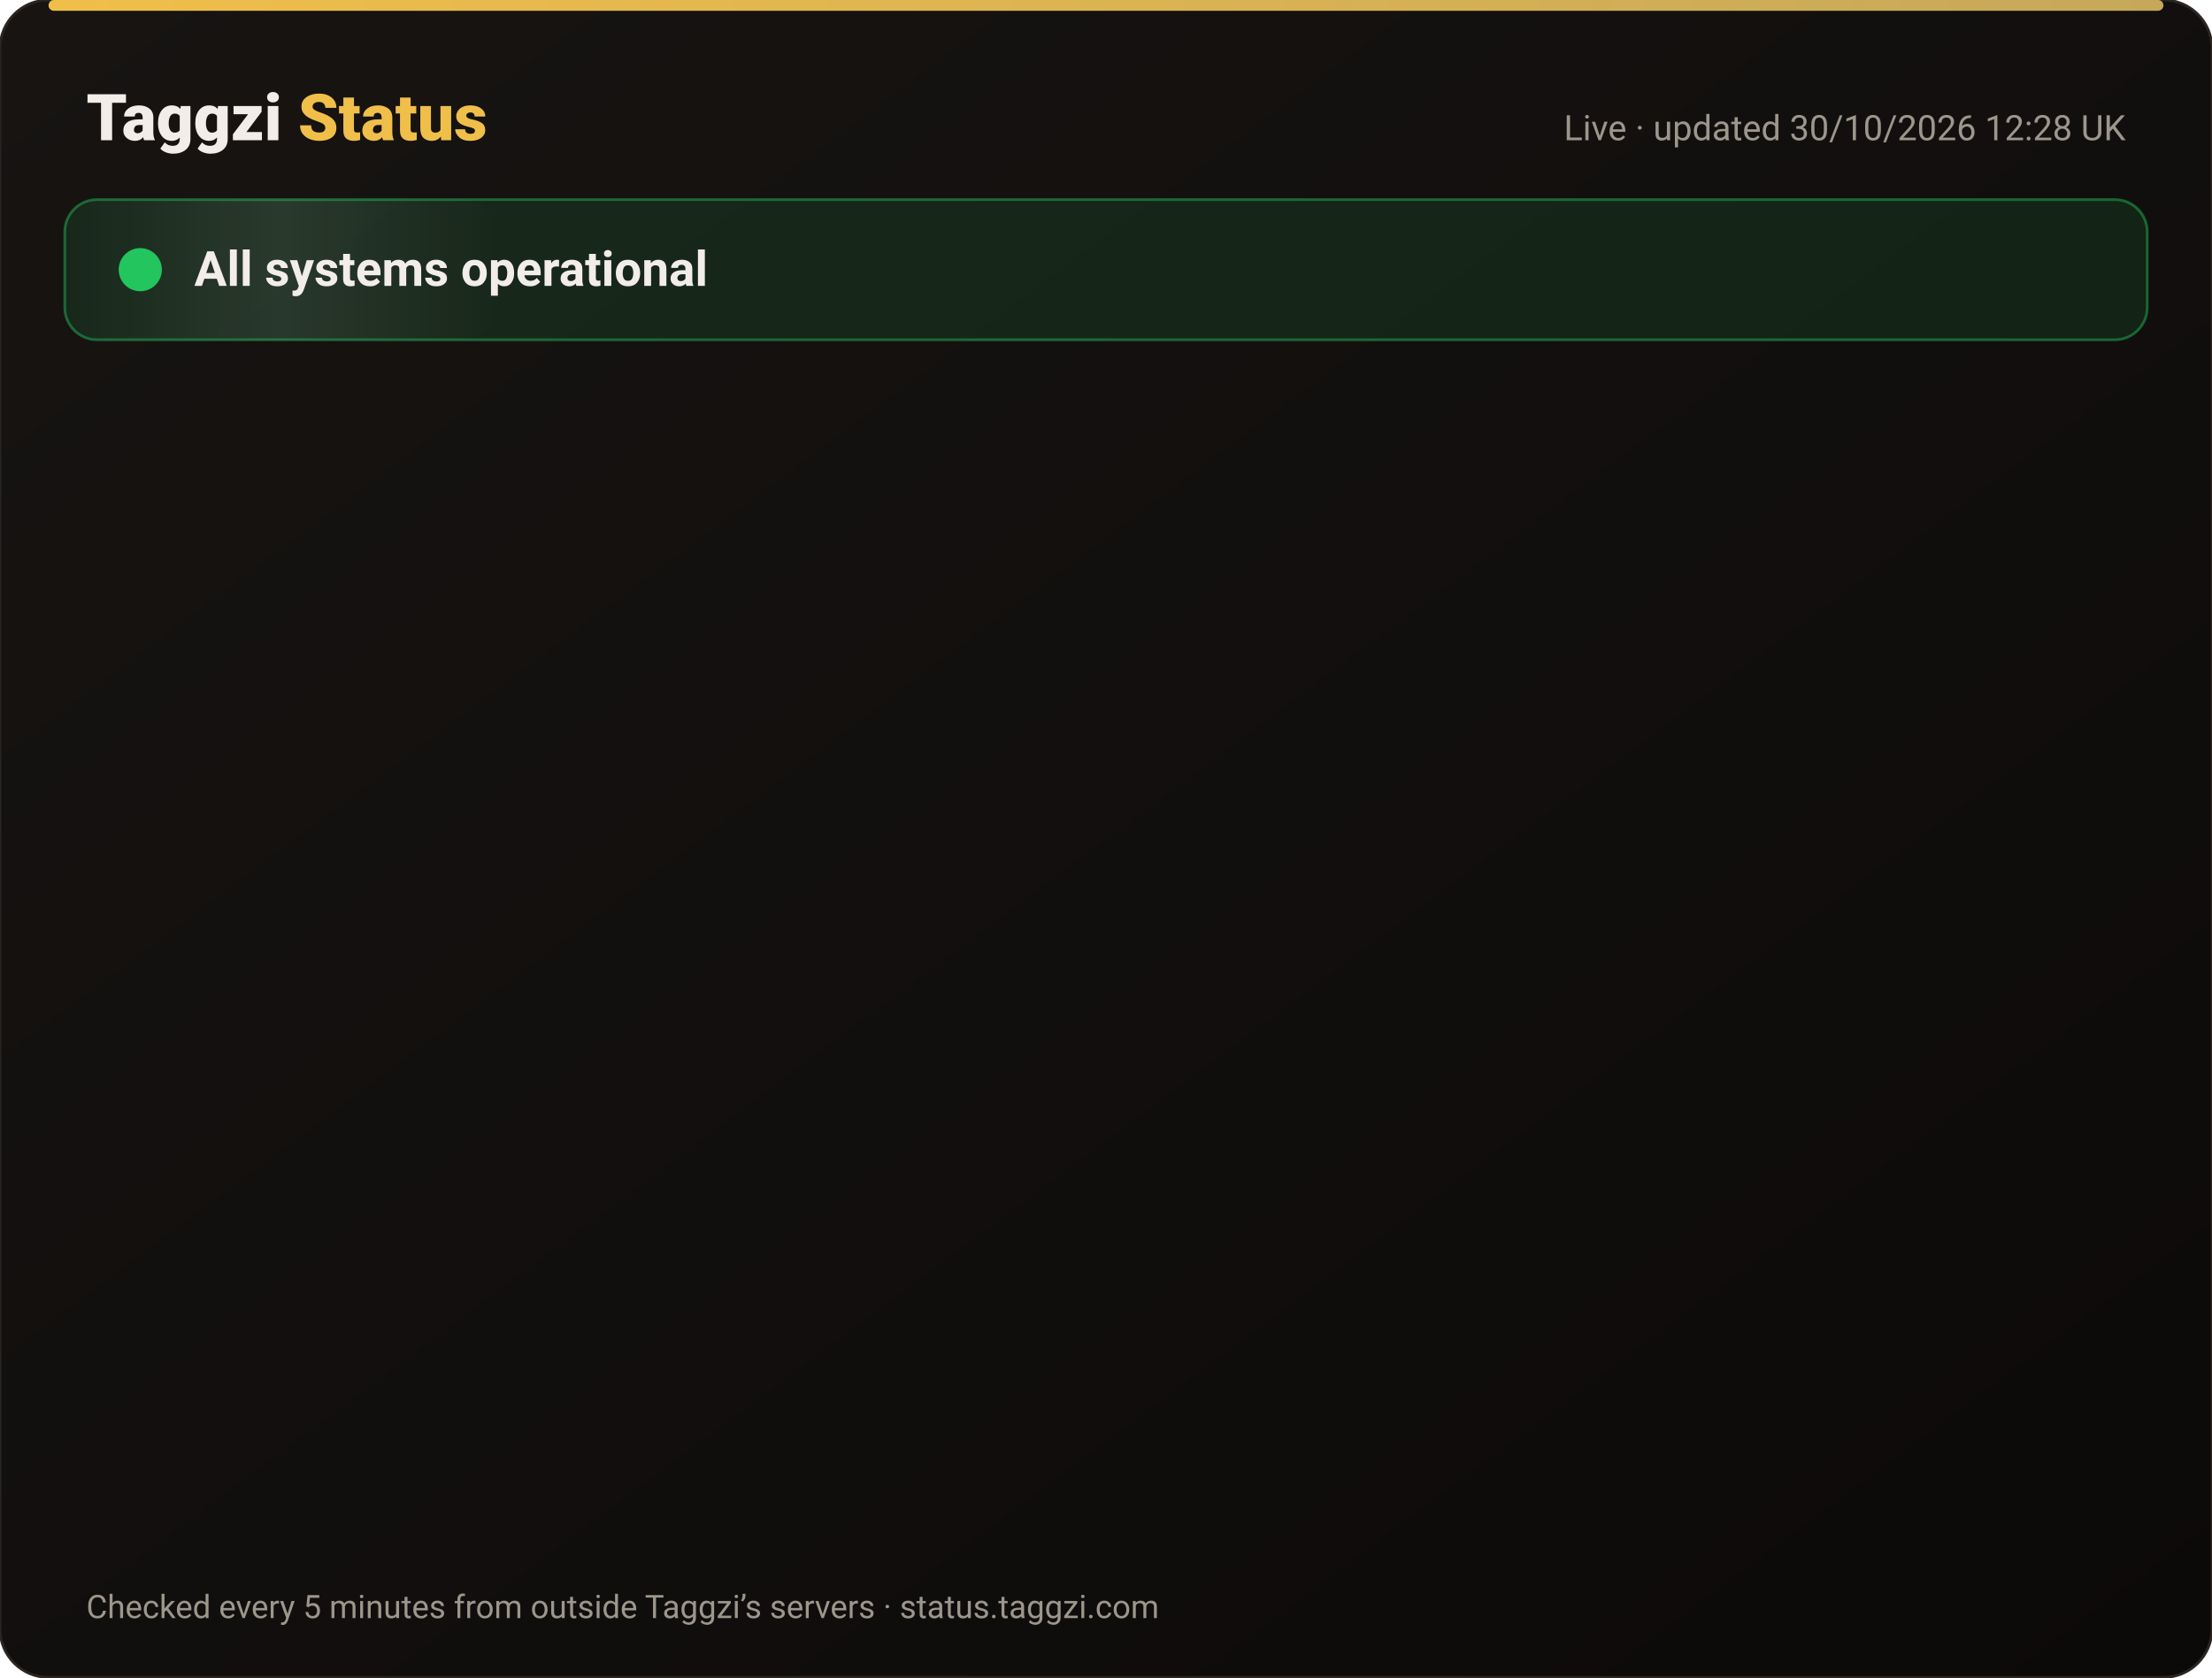
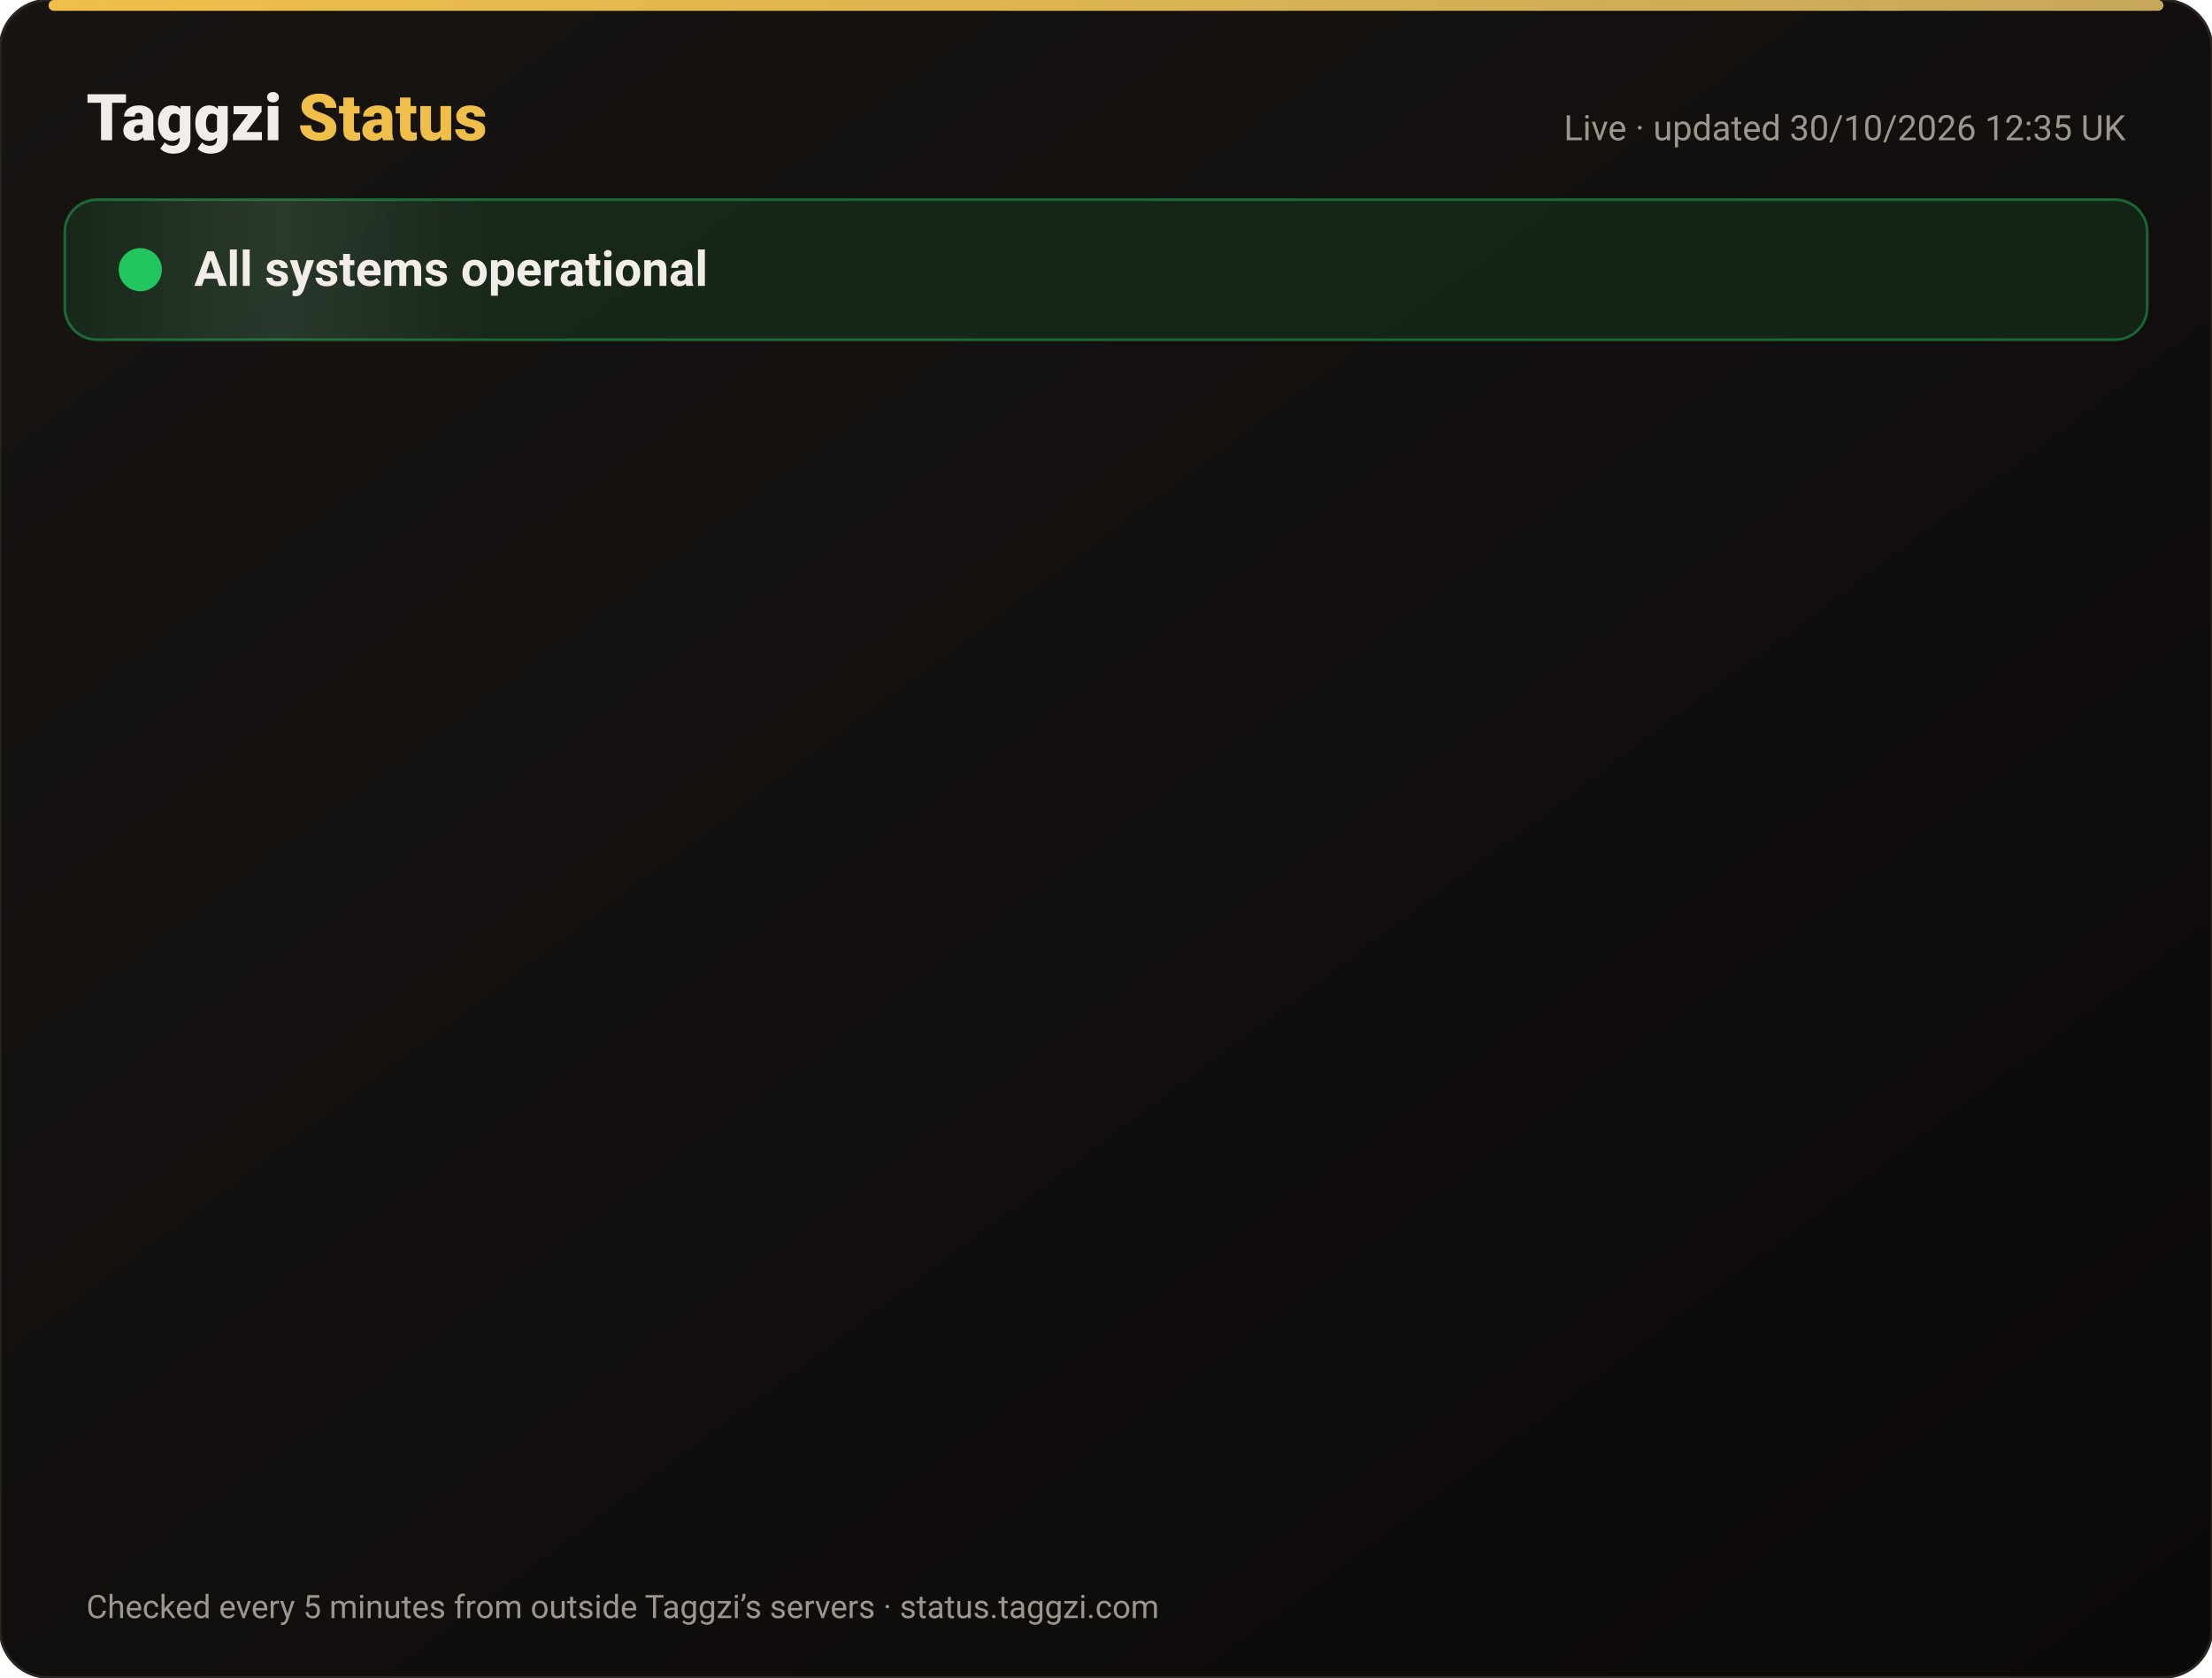
<svg xmlns="http://www.w3.org/2000/svg" width="820" height="622" viewBox="0 0 820 622" font-family="-apple-system,Segoe UI,Roboto,Helvetica,Arial,sans-serif">
  <defs>
    <linearGradient id="bg" x1="0" y1="0" x2="1" y2="1">
      <stop offset="0" stop-color="#171412" />
      <stop offset="1" stop-color="#0C0A09" />
    </linearGradient>
    <linearGradient id="gold" x1="0" x2="1">
      <stop offset="0" stop-color="#F0BF4A" />
      <stop offset="1" stop-color="#c6a85b" />
    </linearGradient>
    <linearGradient id="shine" x1="0" x2="1">
      <stop offset="0" stop-color="#fff" stop-opacity="0" />
      <stop offset=".5" stop-color="#fff" stop-opacity=".08" />
      <stop offset="1" stop-color="#fff" stop-opacity="0" />
    </linearGradient>
  </defs>
  <rect width="820" height="622" rx="18" fill="url(#bg)" stroke="#2a2521" />
  <rect x="18" y="0" width="784" height="4" rx="2" fill="url(#gold)" />
  <text x="32" y="52" font-size="24" font-weight="800" fill="#F2EDE8">Taggzi <tspan fill="#F0BF4A">Status</tspan>
  </text>
-   <text x="788" y="52" font-size="13" fill="#9C968C" text-anchor="end">Live · updated 30/10/2026 12:28 UK</text>
+   <text x="788" y="52" font-size="13" fill="#9C968C" text-anchor="end">Live · updated 30/10/2026 12:35 UK</text>
  <rect x="24" y="74" width="772" height="52" rx="12" fill="#22c55e" fill-opacity=".12" stroke="#22c55e" stroke-opacity=".45" />
  <rect x="24" y="74" width="160" height="52" rx="12" fill="url(#shine)">
    <animate attributeName="x" from="-160" to="820" dur="4s" repeatCount="indefinite" />
  </rect>
  <circle cx="52" cy="100" r="7" fill="#22c55e" />
  <circle cx="52" cy="100" r="7" fill="none" stroke="#22c55e" stroke-width="2">
    <animate attributeName="r" values="7;15;7" dur="2s" repeatCount="indefinite" />
    <animate attributeName="opacity" values=".9;0;.9" dur="2s" repeatCount="indefinite" />
  </circle>
  <text x="72" y="106" font-size="18" font-weight="700" fill="#F2EDE8">All systems operational</text>
  <g opacity="0">
    <animate attributeName="opacity" from="0" to="1" begin="0.00s" dur=".6s" fill="freeze" />
    <line x1="32" y1="188" x2="788" y2="188" stroke="#2a2521" />
    <circle cx="44" cy="166" r="6" fill="#22c55e">
      <animate attributeName="opacity" values="1;.45;1" dur="2.4s" begin="0.00s" repeatCount="indefinite" />
    </circle>
    <text x="62" y="171" font-size="15" font-weight="650" fill="#F2EDE8">Website</text>
    <text x="630" y="171" font-size="13" fill="#9C968C" text-anchor="end">99.96% uptime</text>
    <rect x="648" y="154" width="140" height="24" rx="12" fill="#22c55e" fill-opacity=".14" stroke="#22c55e" stroke-opacity=".5" />
    <text x="718" y="171" font-size="12" font-weight="700" fill="#22c55e" text-anchor="middle">Operational</text>
  </g>
  <g opacity="0">
    <animate attributeName="opacity" from="0" to="1" begin="0.15s" dur=".6s" fill="freeze" />
    <line x1="32" y1="234" x2="788" y2="234" stroke="#2a2521" />
    <circle cx="44" cy="212" r="6" fill="#22c55e">
      <animate attributeName="opacity" values="1;.45;1" dur="2.4s" begin="0.15s" repeatCount="indefinite" />
    </circle>
    <text x="62" y="217" font-size="15" font-weight="650" fill="#F2EDE8">Tag scans</text>
    <text x="630" y="217" font-size="13" fill="#9C968C" text-anchor="end">99.96% uptime</text>
    <rect x="648" y="200" width="140" height="24" rx="12" fill="#22c55e" fill-opacity=".14" stroke="#22c55e" stroke-opacity=".5" />
    <text x="718" y="217" font-size="12" font-weight="700" fill="#22c55e" text-anchor="middle">Operational</text>
  </g>
  <g opacity="0">
    <animate attributeName="opacity" from="0" to="1" begin="0.30s" dur=".6s" fill="freeze" />
    <line x1="32" y1="280" x2="788" y2="280" stroke="#2a2521" />
    <circle cx="44" cy="258" r="6" fill="#22c55e">
      <animate attributeName="opacity" values="1;.45;1" dur="2.4s" begin="0.30s" repeatCount="indefinite" />
    </circle>
    <text x="62" y="263" font-size="15" font-weight="650" fill="#F2EDE8">Manual tag lookup</text>
    <text x="630" y="263" font-size="13" fill="#9C968C" text-anchor="end">99.96% uptime</text>
    <rect x="648" y="246" width="140" height="24" rx="12" fill="#22c55e" fill-opacity=".14" stroke="#22c55e" stroke-opacity=".5" />
    <text x="718" y="263" font-size="12" font-weight="700" fill="#22c55e" text-anchor="middle">Operational</text>
  </g>
  <g opacity="0">
    <animate attributeName="opacity" from="0" to="1" begin="0.45s" dur=".6s" fill="freeze" />
    <line x1="32" y1="326" x2="788" y2="326" stroke="#2a2521" />
    <circle cx="44" cy="304" r="6" fill="#22c55e">
      <animate attributeName="opacity" values="1;.45;1" dur="2.4s" begin="0.45s" repeatCount="indefinite" />
    </circle>
    <text x="62" y="309" font-size="15" font-weight="650" fill="#F2EDE8">App &amp; login</text>
    <text x="630" y="309" font-size="13" fill="#9C968C" text-anchor="end">99.96% uptime</text>
    <rect x="648" y="292" width="140" height="24" rx="12" fill="#22c55e" fill-opacity=".14" stroke="#22c55e" stroke-opacity=".5" />
    <text x="718" y="309" font-size="12" font-weight="700" fill="#22c55e" text-anchor="middle">Operational</text>
  </g>
  <g opacity="0">
    <animate attributeName="opacity" from="0" to="1" begin="0.60s" dur=".6s" fill="freeze" />
    <line x1="32" y1="372" x2="788" y2="372" stroke="#2a2521" />
    <circle cx="44" cy="350" r="6" fill="#22c55e">
      <animate attributeName="opacity" values="1;.45;1" dur="2.4s" begin="0.60s" repeatCount="indefinite" />
    </circle>
    <text x="62" y="355" font-size="15" font-weight="650" fill="#F2EDE8">Community alerts</text>
    <text x="630" y="355" font-size="13" fill="#9C968C" text-anchor="end">99.96% uptime</text>
    <rect x="648" y="338" width="140" height="24" rx="12" fill="#22c55e" fill-opacity=".14" stroke="#22c55e" stroke-opacity=".5" />
    <text x="718" y="355" font-size="12" font-weight="700" fill="#22c55e" text-anchor="middle">Operational</text>
  </g>
  <g opacity="0">
    <animate attributeName="opacity" from="0" to="1" begin="0.75s" dur=".6s" fill="freeze" />
    <line x1="32" y1="418" x2="788" y2="418" stroke="#2a2521" />
    <circle cx="44" cy="396" r="6" fill="#22c55e">
      <animate attributeName="opacity" values="1;.45;1" dur="2.4s" begin="0.75s" repeatCount="indefinite" />
    </circle>
    <text x="62" y="401" font-size="15" font-weight="650" fill="#F2EDE8">Private calling</text>
    <text x="630" y="401" font-size="13" fill="#9C968C" text-anchor="end">99.96% uptime</text>
    <rect x="648" y="384" width="140" height="24" rx="12" fill="#22c55e" fill-opacity=".14" stroke="#22c55e" stroke-opacity=".5" />
    <text x="718" y="401" font-size="12" font-weight="700" fill="#22c55e" text-anchor="middle">Operational</text>
  </g>
  <g opacity="0">
    <animate attributeName="opacity" from="0" to="1" begin="0.90s" dur=".6s" fill="freeze" />
    <line x1="32" y1="464" x2="788" y2="464" stroke="#2a2521" />
    <circle cx="44" cy="442" r="6" fill="#22c55e">
      <animate attributeName="opacity" values="1;.45;1" dur="2.4s" begin="0.90s" repeatCount="indefinite" />
    </circle>
    <text x="62" y="447" font-size="15" font-weight="650" fill="#F2EDE8">Payments</text>
    <text x="630" y="447" font-size="13" fill="#9C968C" text-anchor="end">99.94% uptime</text>
    <rect x="648" y="430" width="140" height="24" rx="12" fill="#22c55e" fill-opacity=".14" stroke="#22c55e" stroke-opacity=".5" />
    <text x="718" y="447" font-size="12" font-weight="700" fill="#22c55e" text-anchor="middle">Operational</text>
  </g>
  <g opacity="0">
    <animate attributeName="opacity" from="0" to="1" begin="1.05s" dur=".6s" fill="freeze" />
    <line x1="32" y1="510" x2="788" y2="510" stroke="#2a2521" />
    <circle cx="44" cy="488" r="6" fill="#22c55e">
      <animate attributeName="opacity" values="1;.45;1" dur="2.4s" begin="1.05s" repeatCount="indefinite" />
    </circle>
    <text x="62" y="493" font-size="15" font-weight="650" fill="#F2EDE8">Email &amp; support</text>
    <text x="630" y="493" font-size="13" fill="#9C968C" text-anchor="end">99.96% uptime</text>
    <rect x="648" y="476" width="140" height="24" rx="12" fill="#22c55e" fill-opacity=".14" stroke="#22c55e" stroke-opacity=".5" />
    <text x="718" y="493" font-size="12" font-weight="700" fill="#22c55e" text-anchor="middle">Operational</text>
  </g>
  <g opacity="0">
    <animate attributeName="opacity" from="0" to="1" begin="1.20s" dur=".6s" fill="freeze" />
    <line x1="32" y1="556" x2="788" y2="556" stroke="#2a2521" />
    <circle cx="44" cy="534" r="6" fill="#22c55e">
      <animate attributeName="opacity" values="1;.45;1" dur="2.4s" begin="1.20s" repeatCount="indefinite" />
    </circle>
    <text x="62" y="539" font-size="15" font-weight="650" fill="#F2EDE8">Secure connection (SSL)</text>
    <text x="630" y="539" font-size="13" fill="#9C968C" text-anchor="end">100.00% uptime</text>
    <rect x="648" y="522" width="140" height="24" rx="12" fill="#22c55e" fill-opacity=".14" stroke="#22c55e" stroke-opacity=".5" />
    <text x="718" y="539" font-size="12" font-weight="700" fill="#22c55e" text-anchor="middle">Operational</text>
  </g>
  <text x="32" y="600" font-size="12" fill="#9C968C">Checked every 5 minutes from outside Taggzi’s servers · status.taggzi.com</text>
</svg>
